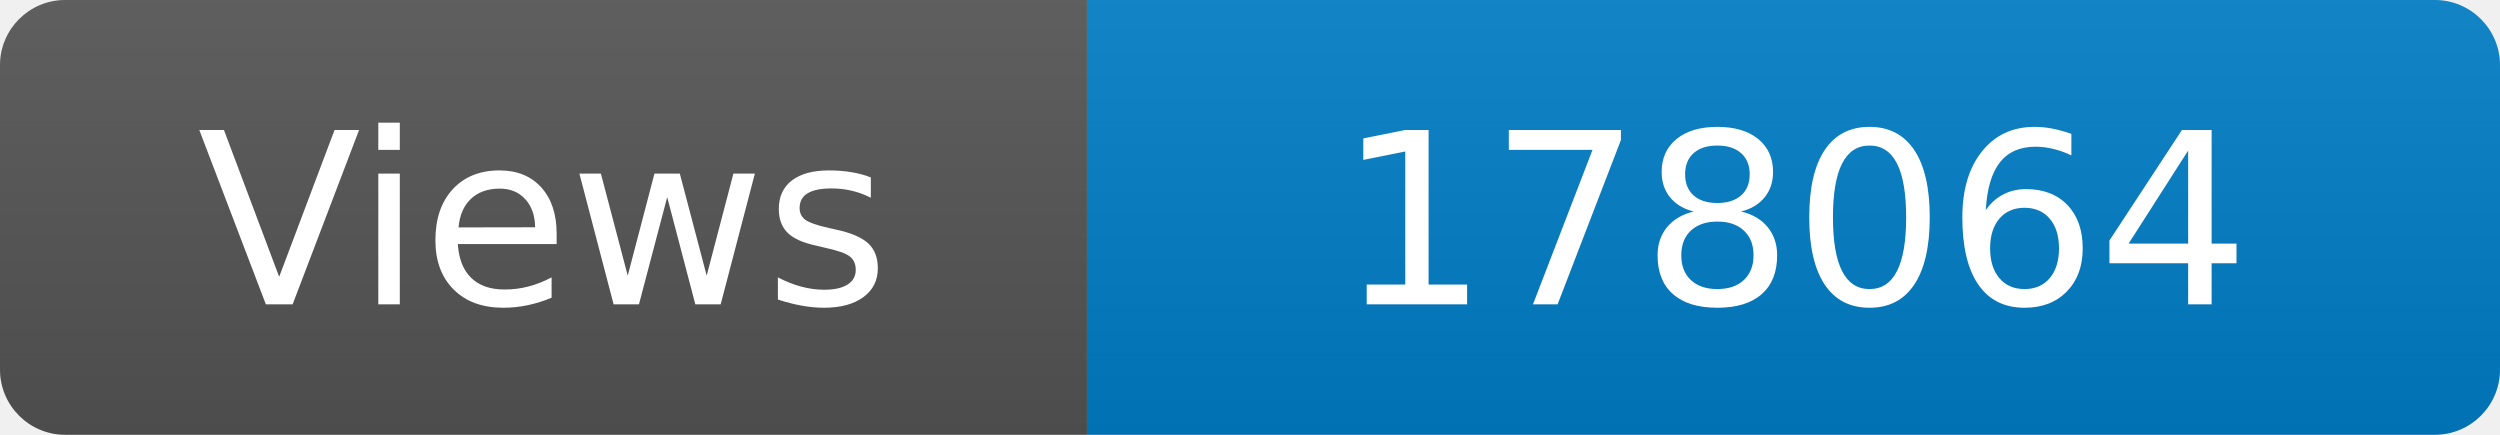
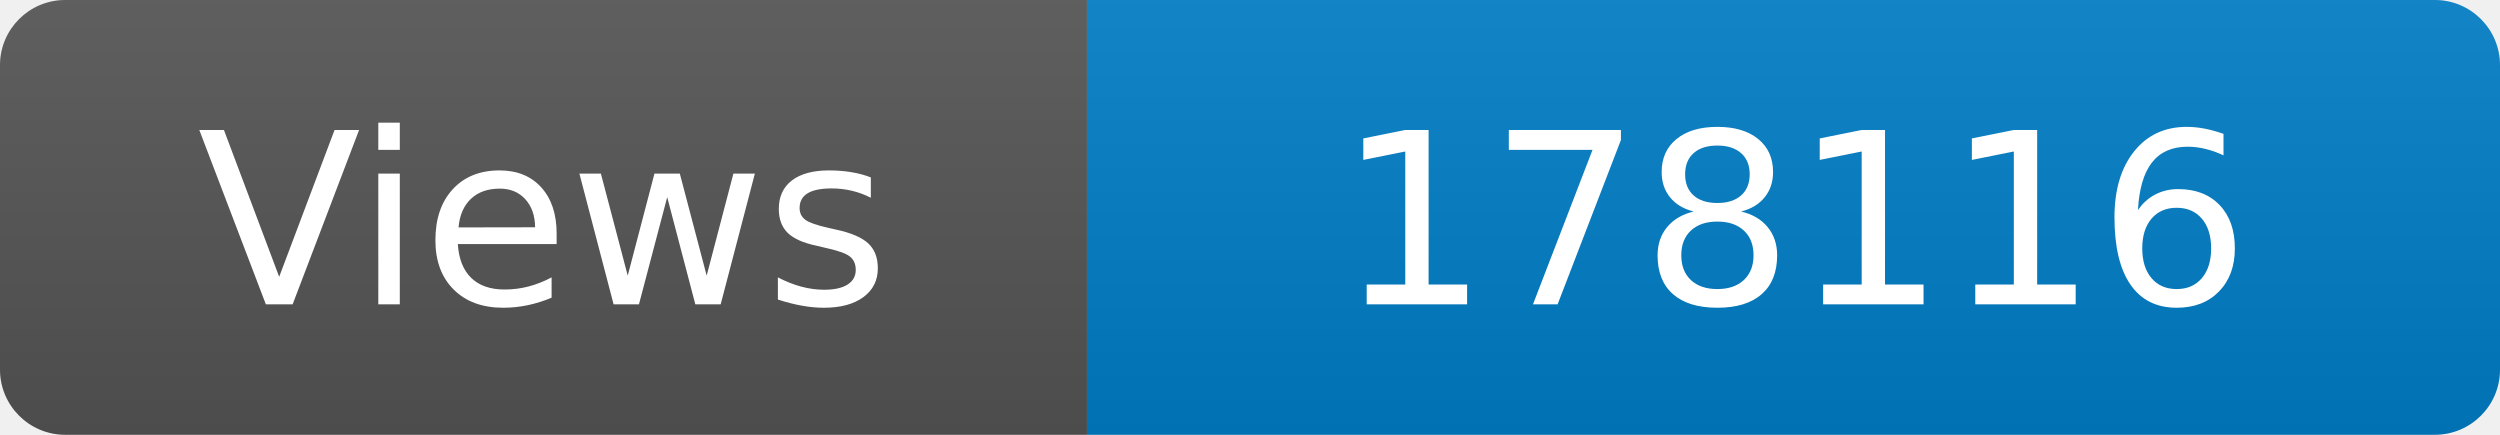
<svg xmlns="http://www.w3.org/2000/svg" width="115" height="20" role="img" aria-label="Maintained?: yes">
  <linearGradient id="s" x2="0" y2="100%">
    <stop offset="0" stop-color="#bbb" stop-opacity=".1" />
    <stop offset="1" stop-opacity=".1" />
  </linearGradient>
  <clipPath id="r">
    <rect width="115" height="20" rx="3" fill="#fff" />
  </clipPath>
  <g clip-path="url(#r)">
    <rect width="50" height="20" fill="#555" />
    <rect x="50" width="160" height="20" fill="#007ec6" />
    <rect width="115" height="20" fill="url(#s)" />
  </g>
  <g fill="#fff" text-anchor="middle" font-family="Verdana,Geneva,DejaVu Sans,sans-serif" font-size="110">
    <text x="250" y="140" transform="scale(.1)" fill="#fff">Views</text>
-     <text x="825" y="140" transform="scale(.1)" fill="#fff">178064</text>
+     <text x="825" y="140" transform="scale(.1)" fill="#fff">178116</text>
  </g>
</svg>
